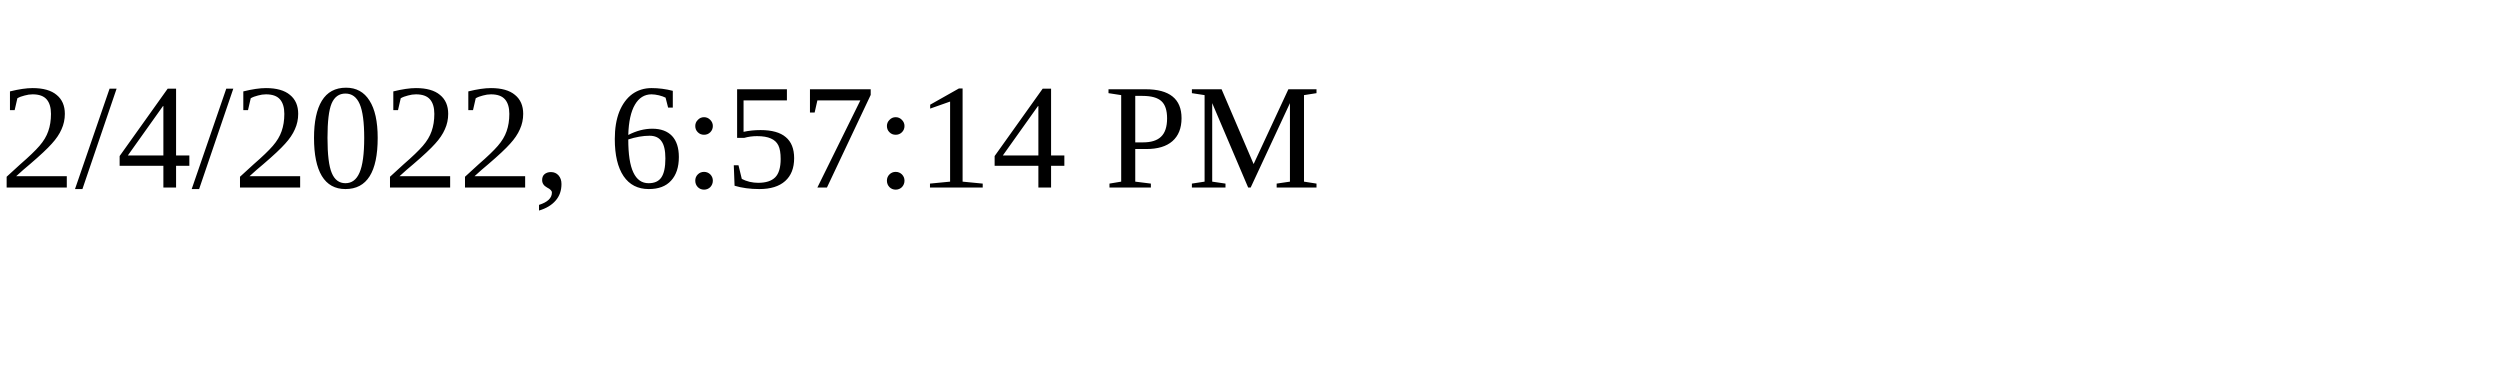
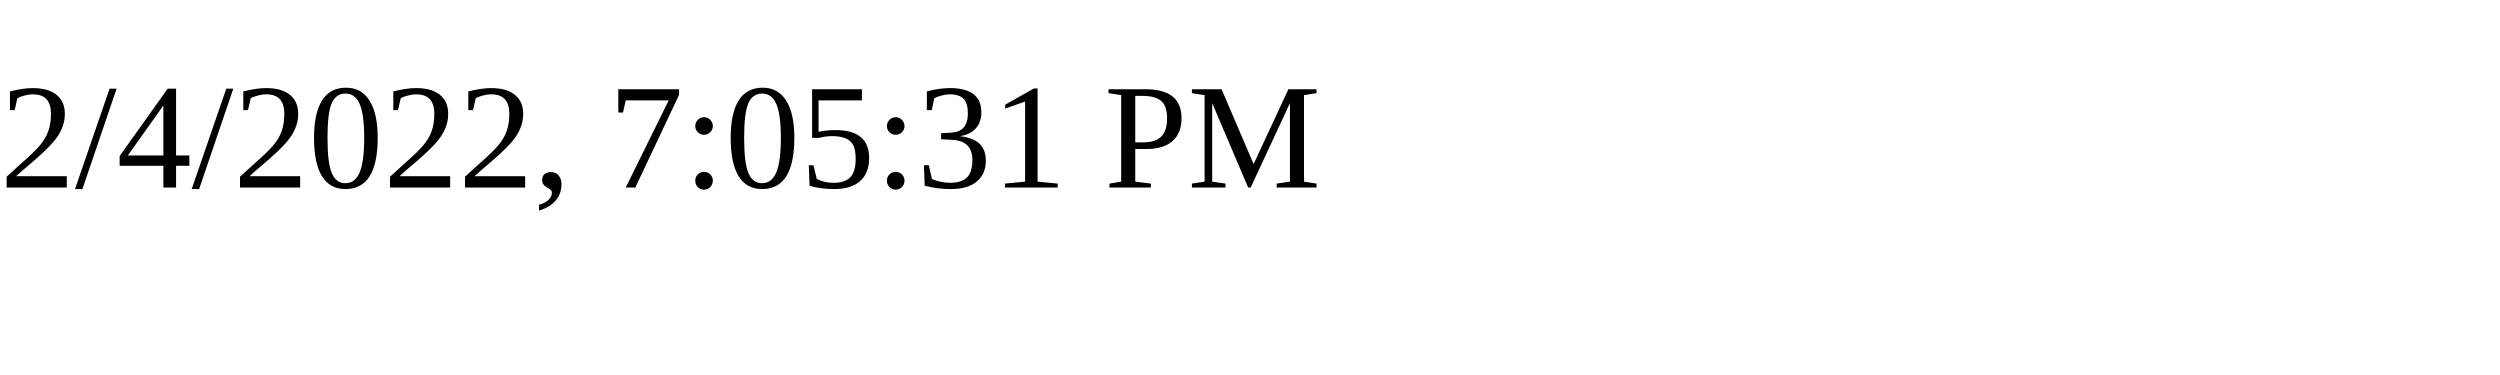
<svg xmlns="http://www.w3.org/2000/svg" height="30" width="200">
-   <text x="0" y="15">2/4/2022, 6:57:14 PM</text>
+   <text x="0" y="15">2/4/2022, 7:05:31 PM</text>
</svg>
